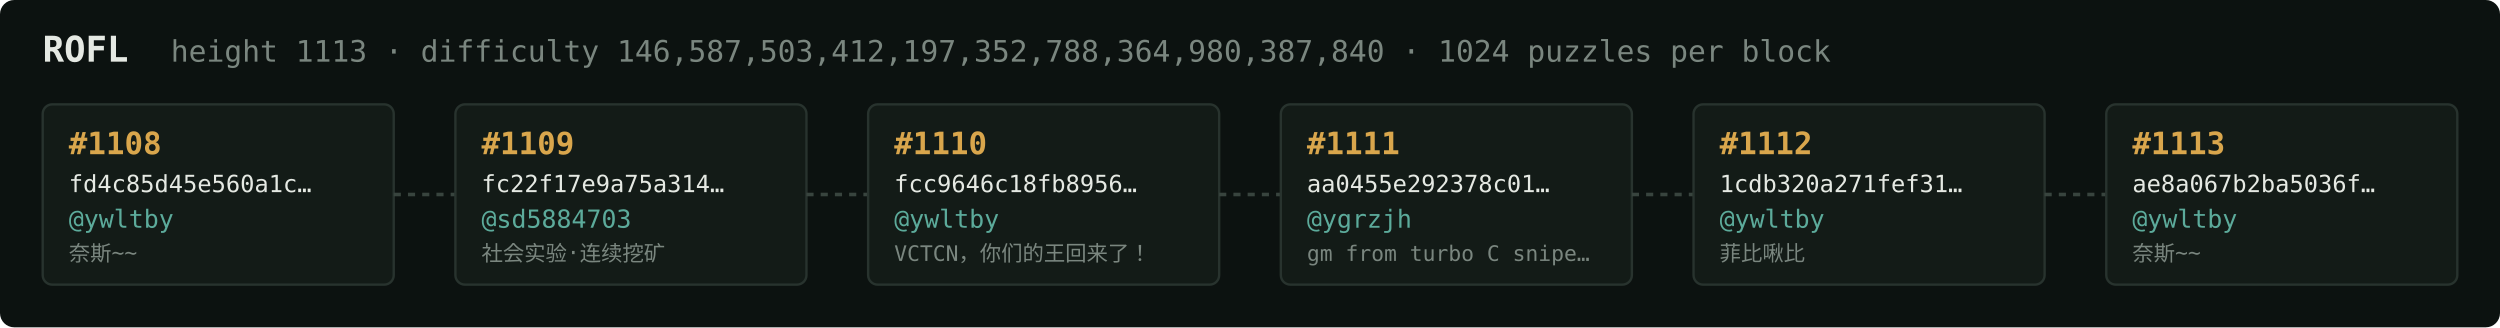
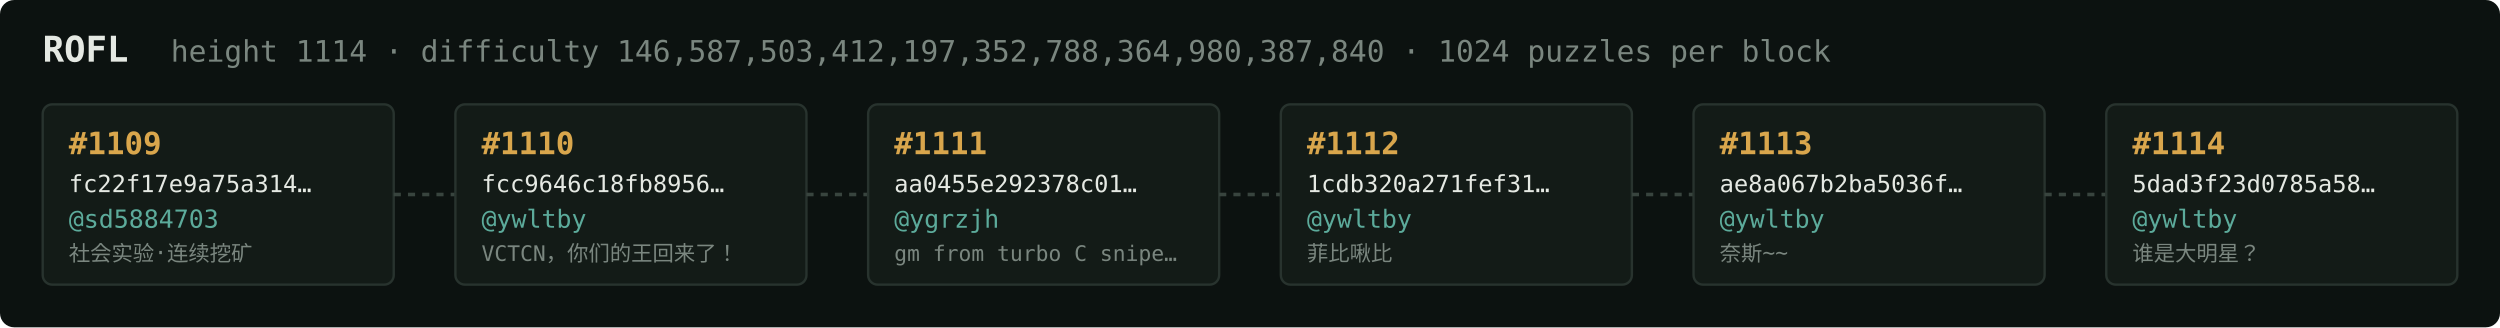
<svg xmlns="http://www.w3.org/2000/svg" width="1054" height="138" viewBox="0 0 1054 138" font-family="ui-monospace,SFMono-Regular,Menlo,monospace">
  <rect fill="#0c1210" width="1054" height="138" rx="6" />
  <text x="18" y="26" fill="#e5e9e3" font-size="15" font-weight="700">ROFL</text>
-   <text x="72" y="26" fill="#7a867f" font-size="12.5">height 1113 · difficulty 146,587,503,412,197,352,788,364,980,387,840 · 1024 puzzles per block</text>
+   <text x="72" y="26" fill="#7a867f" font-size="12.5">height 1114 · difficulty 146,587,503,412,197,352,788,364,980,387,840 · 1024 puzzles per block</text>
  <rect x="18" y="44" width="148" height="76" rx="4" fill="#131b17" stroke="#28332e" stroke-width="1" />
-   <text x="29" y="65" fill="#d9a64c" font-size="13" font-weight="700">#1108</text>
-   <text x="29" y="81" fill="#e5e9e3" font-size="10">fd4c85d45e560a1c…</text>
-   <text x="29" y="96" fill="#5cab9b" font-size="10.5">@ywltby</text>
-   <text x="29" y="110" fill="#7a867f" font-size="9">奈斯~~</text>
+   <text x="29" y="65" fill="#d9a64c" font-size="13" font-weight="700">#1109</text>
+   <text x="29" y="81" fill="#e5e9e3" font-size="10">fc22f17e9a75a314…</text>
+   <text x="29" y="96" fill="#5cab9b" font-size="10.5">@sd5884703</text>
+   <text x="29" y="110" fill="#7a867f" font-size="9">社会实验·连续挖矿</text>
  <line x1="166" y1="82.0" x2="192" y2="82.0" stroke="#38443e" stroke-width="1.5" stroke-dasharray="3 3" />
  <rect x="192" y="44" width="148" height="76" rx="4" fill="#131b17" stroke="#28332e" stroke-width="1" />
-   <text x="203" y="65" fill="#d9a64c" font-size="13" font-weight="700">#1109</text>
-   <text x="203" y="81" fill="#e5e9e3" font-size="10">fc22f17e9a75a314…</text>
-   <text x="203" y="96" fill="#5cab9b" font-size="10.5">@sd5884703</text>
-   <text x="203" y="110" fill="#7a867f" font-size="9">社会实验·连续挖矿</text>
+   <text x="203" y="65" fill="#d9a64c" font-size="13" font-weight="700">#1110</text>
+   <text x="203" y="81" fill="#e5e9e3" font-size="10">fcc9646c18fb8956…</text>
+   <text x="203" y="96" fill="#5cab9b" font-size="10.5">@ywltby</text>
+   <text x="203" y="110" fill="#7a867f" font-size="9">VCTCN，你们的王回来了！</text>
  <line x1="340" y1="82.0" x2="366" y2="82.0" stroke="#38443e" stroke-width="1.5" stroke-dasharray="3 3" />
  <rect x="366" y="44" width="148" height="76" rx="4" fill="#131b17" stroke="#28332e" stroke-width="1" />
-   <text x="377" y="65" fill="#d9a64c" font-size="13" font-weight="700">#1110</text>
-   <text x="377" y="81" fill="#e5e9e3" font-size="10">fcc9646c18fb8956…</text>
-   <text x="377" y="96" fill="#5cab9b" font-size="10.5">@ywltby</text>
-   <text x="377" y="110" fill="#7a867f" font-size="9">VCTCN，你们的王回来了！</text>
+   <text x="377" y="65" fill="#d9a64c" font-size="13" font-weight="700">#1111</text>
+   <text x="377" y="81" fill="#e5e9e3" font-size="10">aa0455e292378c01…</text>
+   <text x="377" y="96" fill="#5cab9b" font-size="10.5">@ygrzjh</text>
+   <text x="377" y="110" fill="#7a867f" font-size="9">gm from turbo C snipe…</text>
  <line x1="514" y1="82.0" x2="540" y2="82.0" stroke="#38443e" stroke-width="1.5" stroke-dasharray="3 3" />
  <rect x="540" y="44" width="148" height="76" rx="4" fill="#131b17" stroke="#28332e" stroke-width="1" />
-   <text x="551" y="65" fill="#d9a64c" font-size="13" font-weight="700">#1111</text>
-   <text x="551" y="81" fill="#e5e9e3" font-size="10">aa0455e292378c01…</text>
-   <text x="551" y="96" fill="#5cab9b" font-size="10.5">@ygrzjh</text>
-   <text x="551" y="110" fill="#7a867f" font-size="9">gm from turbo C snipe…</text>
+   <text x="551" y="65" fill="#d9a64c" font-size="13" font-weight="700">#1112</text>
+   <text x="551" y="81" fill="#e5e9e3" font-size="10">1cdb320a271fef31…</text>
+   <text x="551" y="96" fill="#5cab9b" font-size="10.5">@ywltby</text>
+   <text x="551" y="110" fill="#7a867f" font-size="9">菲比啾比</text>
  <line x1="688" y1="82.0" x2="714" y2="82.0" stroke="#38443e" stroke-width="1.5" stroke-dasharray="3 3" />
  <rect x="714" y="44" width="148" height="76" rx="4" fill="#131b17" stroke="#28332e" stroke-width="1" />
-   <text x="725" y="65" fill="#d9a64c" font-size="13" font-weight="700">#1112</text>
-   <text x="725" y="81" fill="#e5e9e3" font-size="10">1cdb320a271fef31…</text>
+   <text x="725" y="65" fill="#d9a64c" font-size="13" font-weight="700">#1113</text>
+   <text x="725" y="81" fill="#e5e9e3" font-size="10">ae8a067b2ba5036f…</text>
  <text x="725" y="96" fill="#5cab9b" font-size="10.5">@ywltby</text>
-   <text x="725" y="110" fill="#7a867f" font-size="9">菲比啾比</text>
+   <text x="725" y="110" fill="#7a867f" font-size="9">奈斯~~</text>
  <line x1="862" y1="82.0" x2="888" y2="82.0" stroke="#38443e" stroke-width="1.5" stroke-dasharray="3 3" />
  <rect x="888" y="44" width="148" height="76" rx="4" fill="#131b17" stroke="#28332e" stroke-width="1" />
-   <text x="899" y="65" fill="#d9a64c" font-size="13" font-weight="700">#1113</text>
-   <text x="899" y="81" fill="#e5e9e3" font-size="10">ae8a067b2ba5036f…</text>
+   <text x="899" y="65" fill="#d9a64c" font-size="13" font-weight="700">#1114</text>
+   <text x="899" y="81" fill="#e5e9e3" font-size="10">5dad3f23d0785a58…</text>
  <text x="899" y="96" fill="#5cab9b" font-size="10.5">@ywltby</text>
-   <text x="899" y="110" fill="#7a867f" font-size="9">奈斯~~</text>
+   <text x="899" y="110" fill="#7a867f" font-size="9">谁是大明星？</text>
</svg>
